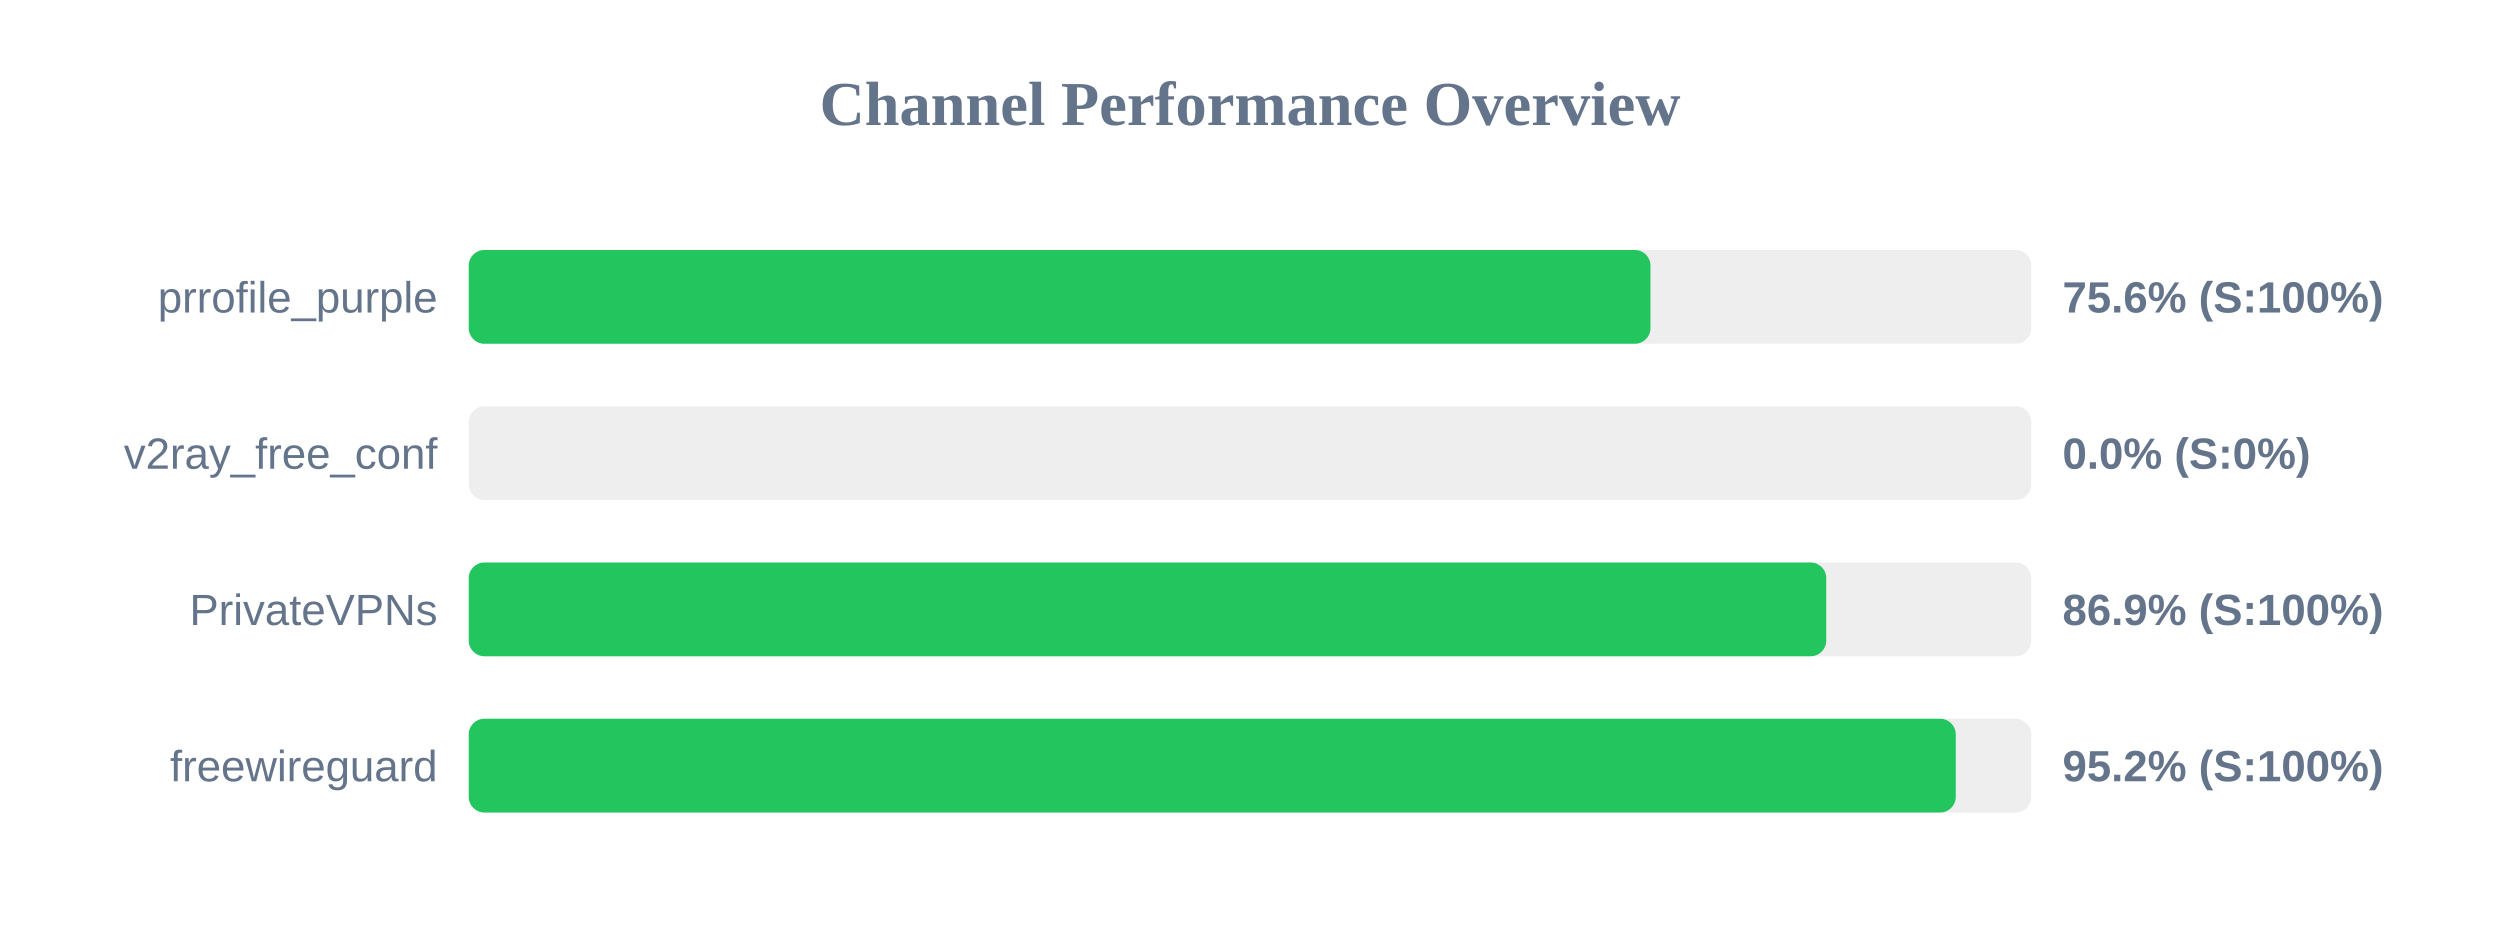
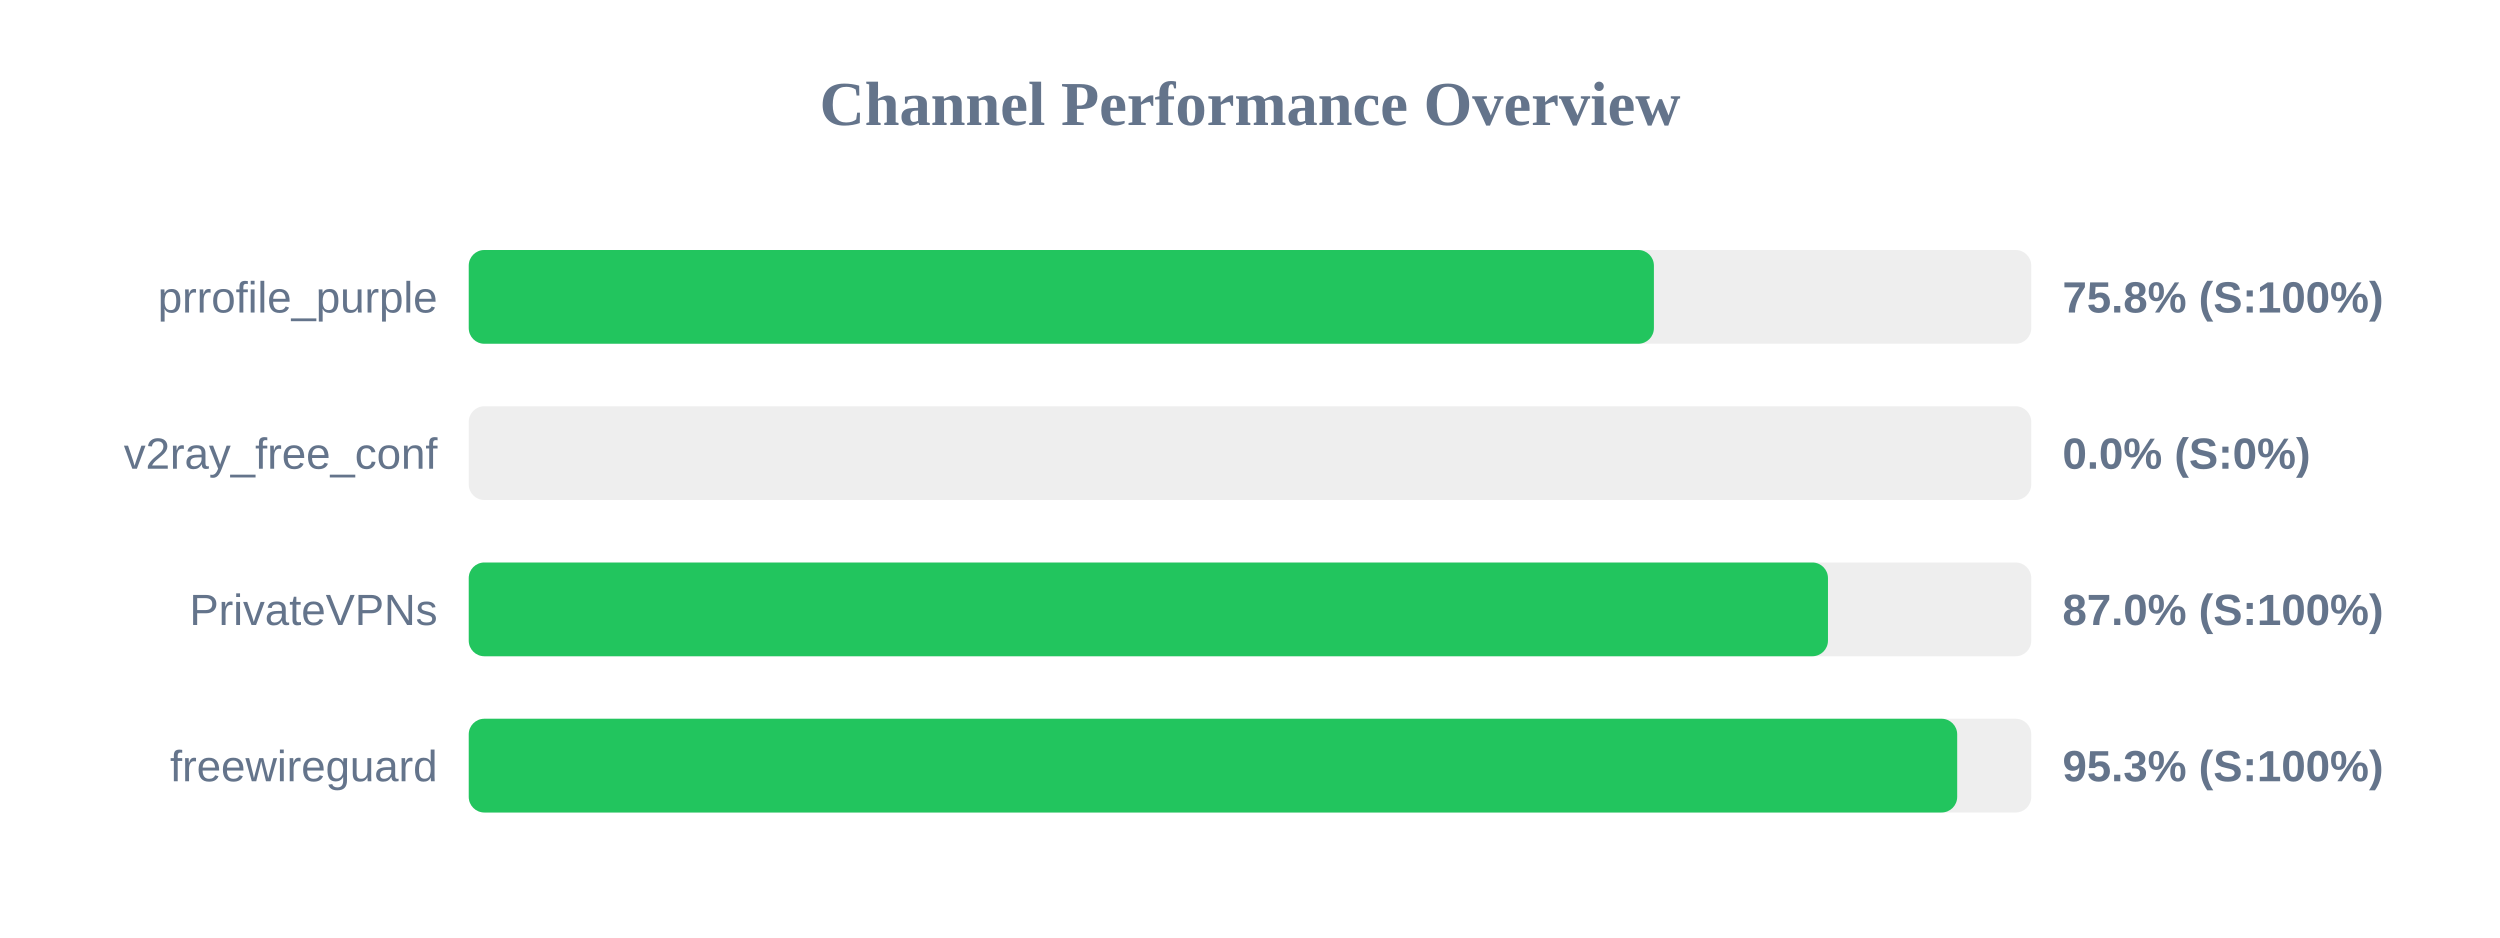
<svg xmlns="http://www.w3.org/2000/svg" width="800" height="300" version="1.1">
  <style>
        .row { font: 14px Arial; fill: #64748b; }
        .score { font: bold 14px Arial; fill: #64748b; }
    </style>
  <text x="400" y="40" text-anchor="middle" font-size="20px" font-weight="bold" fill="#64748b">Channel Performance Overview</text>
  <rect x="150" y="80" width="500" height="30" fill="#eee" rx="5" />
-   <rect x="150" y="80" width="378.15" height="30" fill="#22c55e" rx="5" />
+   <rect x="150" y="80" width="379.25" height="30" fill="#22c55e" rx="5" />
  <text x="140" y="100" text-anchor="end" class="row">prrofile_purple</text>
-   <text x="660" y="100" text-anchor="start" class="score">75.6% (S:100%)</text>
+   <text x="660" y="100" text-anchor="start" class="score">75.8% (S:100%)</text>
  <rect x="150" y="130" width="500" height="30" fill="#eee" rx="5" />
  <rect x="150" y="130" width="0.0" height="30" fill="#ef4444" rx="5" />
  <text x="140" y="150" text-anchor="end" class="row">v2ray_free_conf</text>
  <text x="660" y="150" text-anchor="start" class="score">0.0% (S:0%)</text>
  <rect x="150" y="180" width="500" height="30" fill="#eee" rx="5" />
-   <rect x="150" y="180" width="434.4" height="30" fill="#22c55e" rx="5" />
+   <rect x="150" y="180" width="434.95" height="30" fill="#22c55e" rx="5" />
  <text x="140" y="200" text-anchor="end" class="row">PrivateVPNs</text>
-   <text x="660" y="200" text-anchor="start" class="score">86.9% (S:100%)</text>
+   <text x="660" y="200" text-anchor="start" class="score">87.0% (S:100%)</text>
  <rect x="150" y="230" width="500" height="30" fill="#eee" rx="5" />
-   <rect x="150" y="230" width="475.85" height="30" fill="#22c55e" rx="5" />
+   <rect x="150" y="230" width="476.3" height="30" fill="#22c55e" rx="5" />
  <text x="140" y="250" text-anchor="end" class="row">freewireguard</text>
-   <text x="660" y="250" text-anchor="start" class="score">95.2% (S:100%)</text>
+   <text x="660" y="250" text-anchor="start" class="score">95.3% (S:100%)</text>
</svg>
